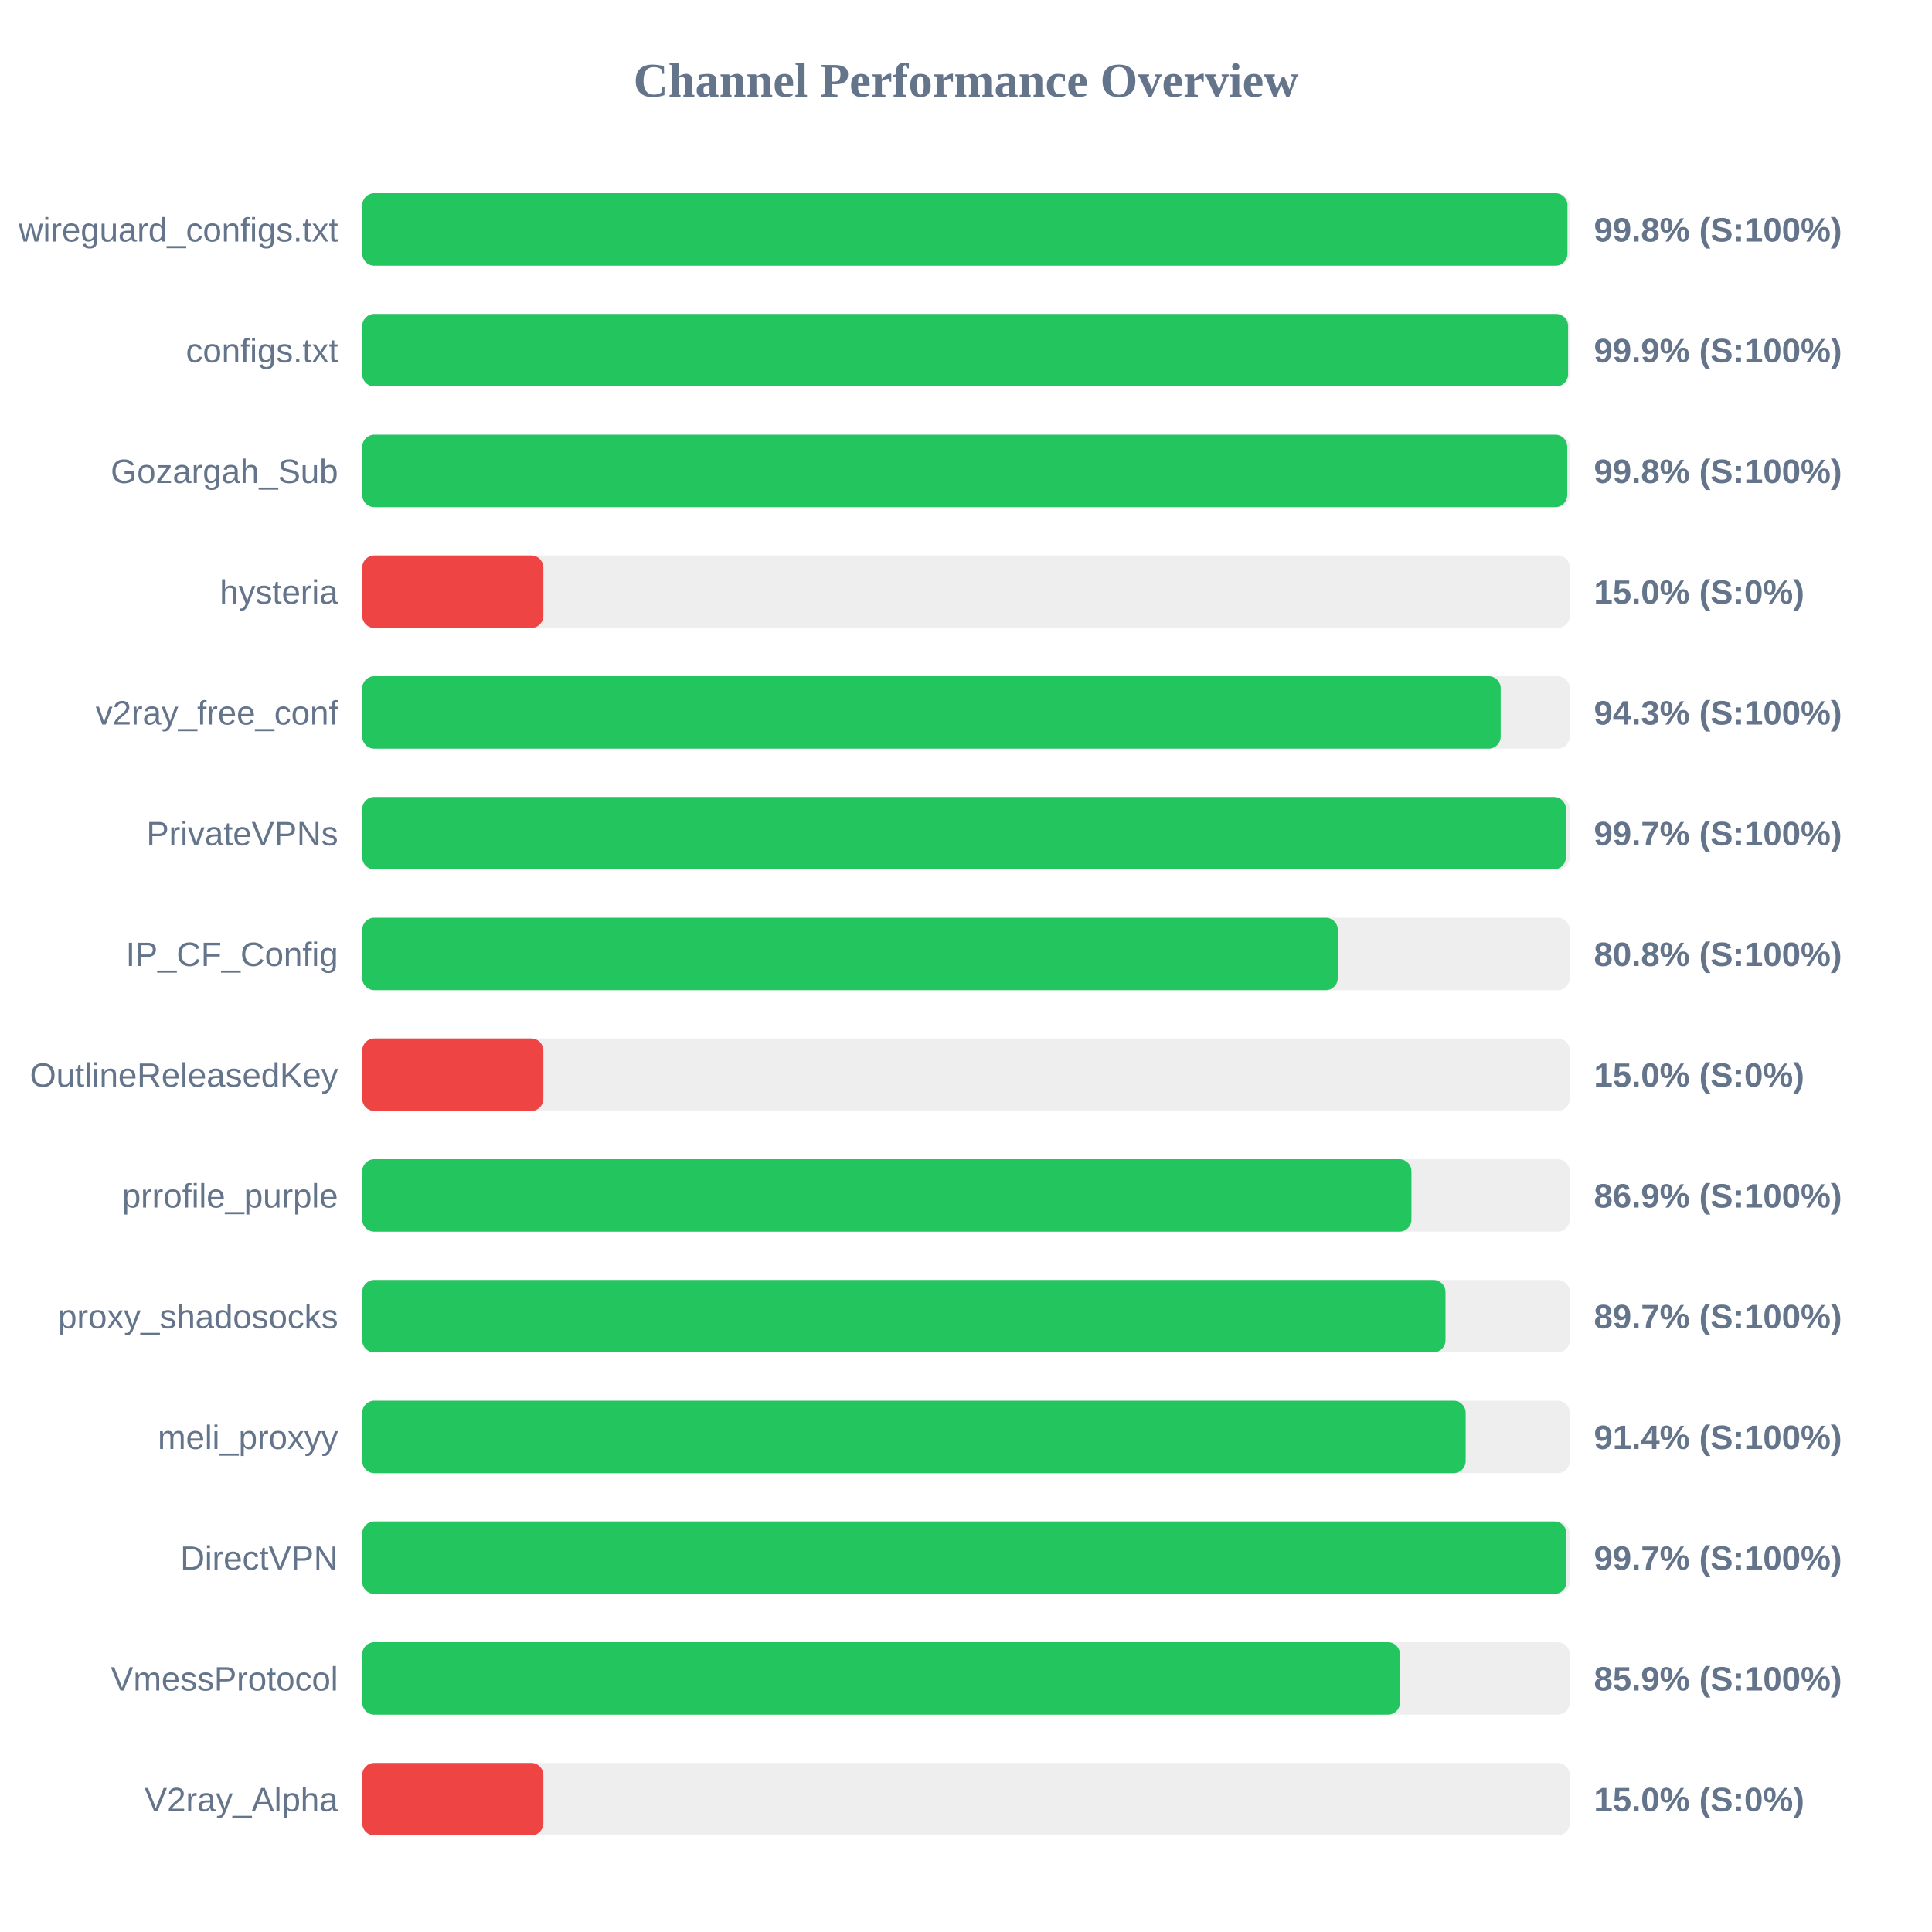
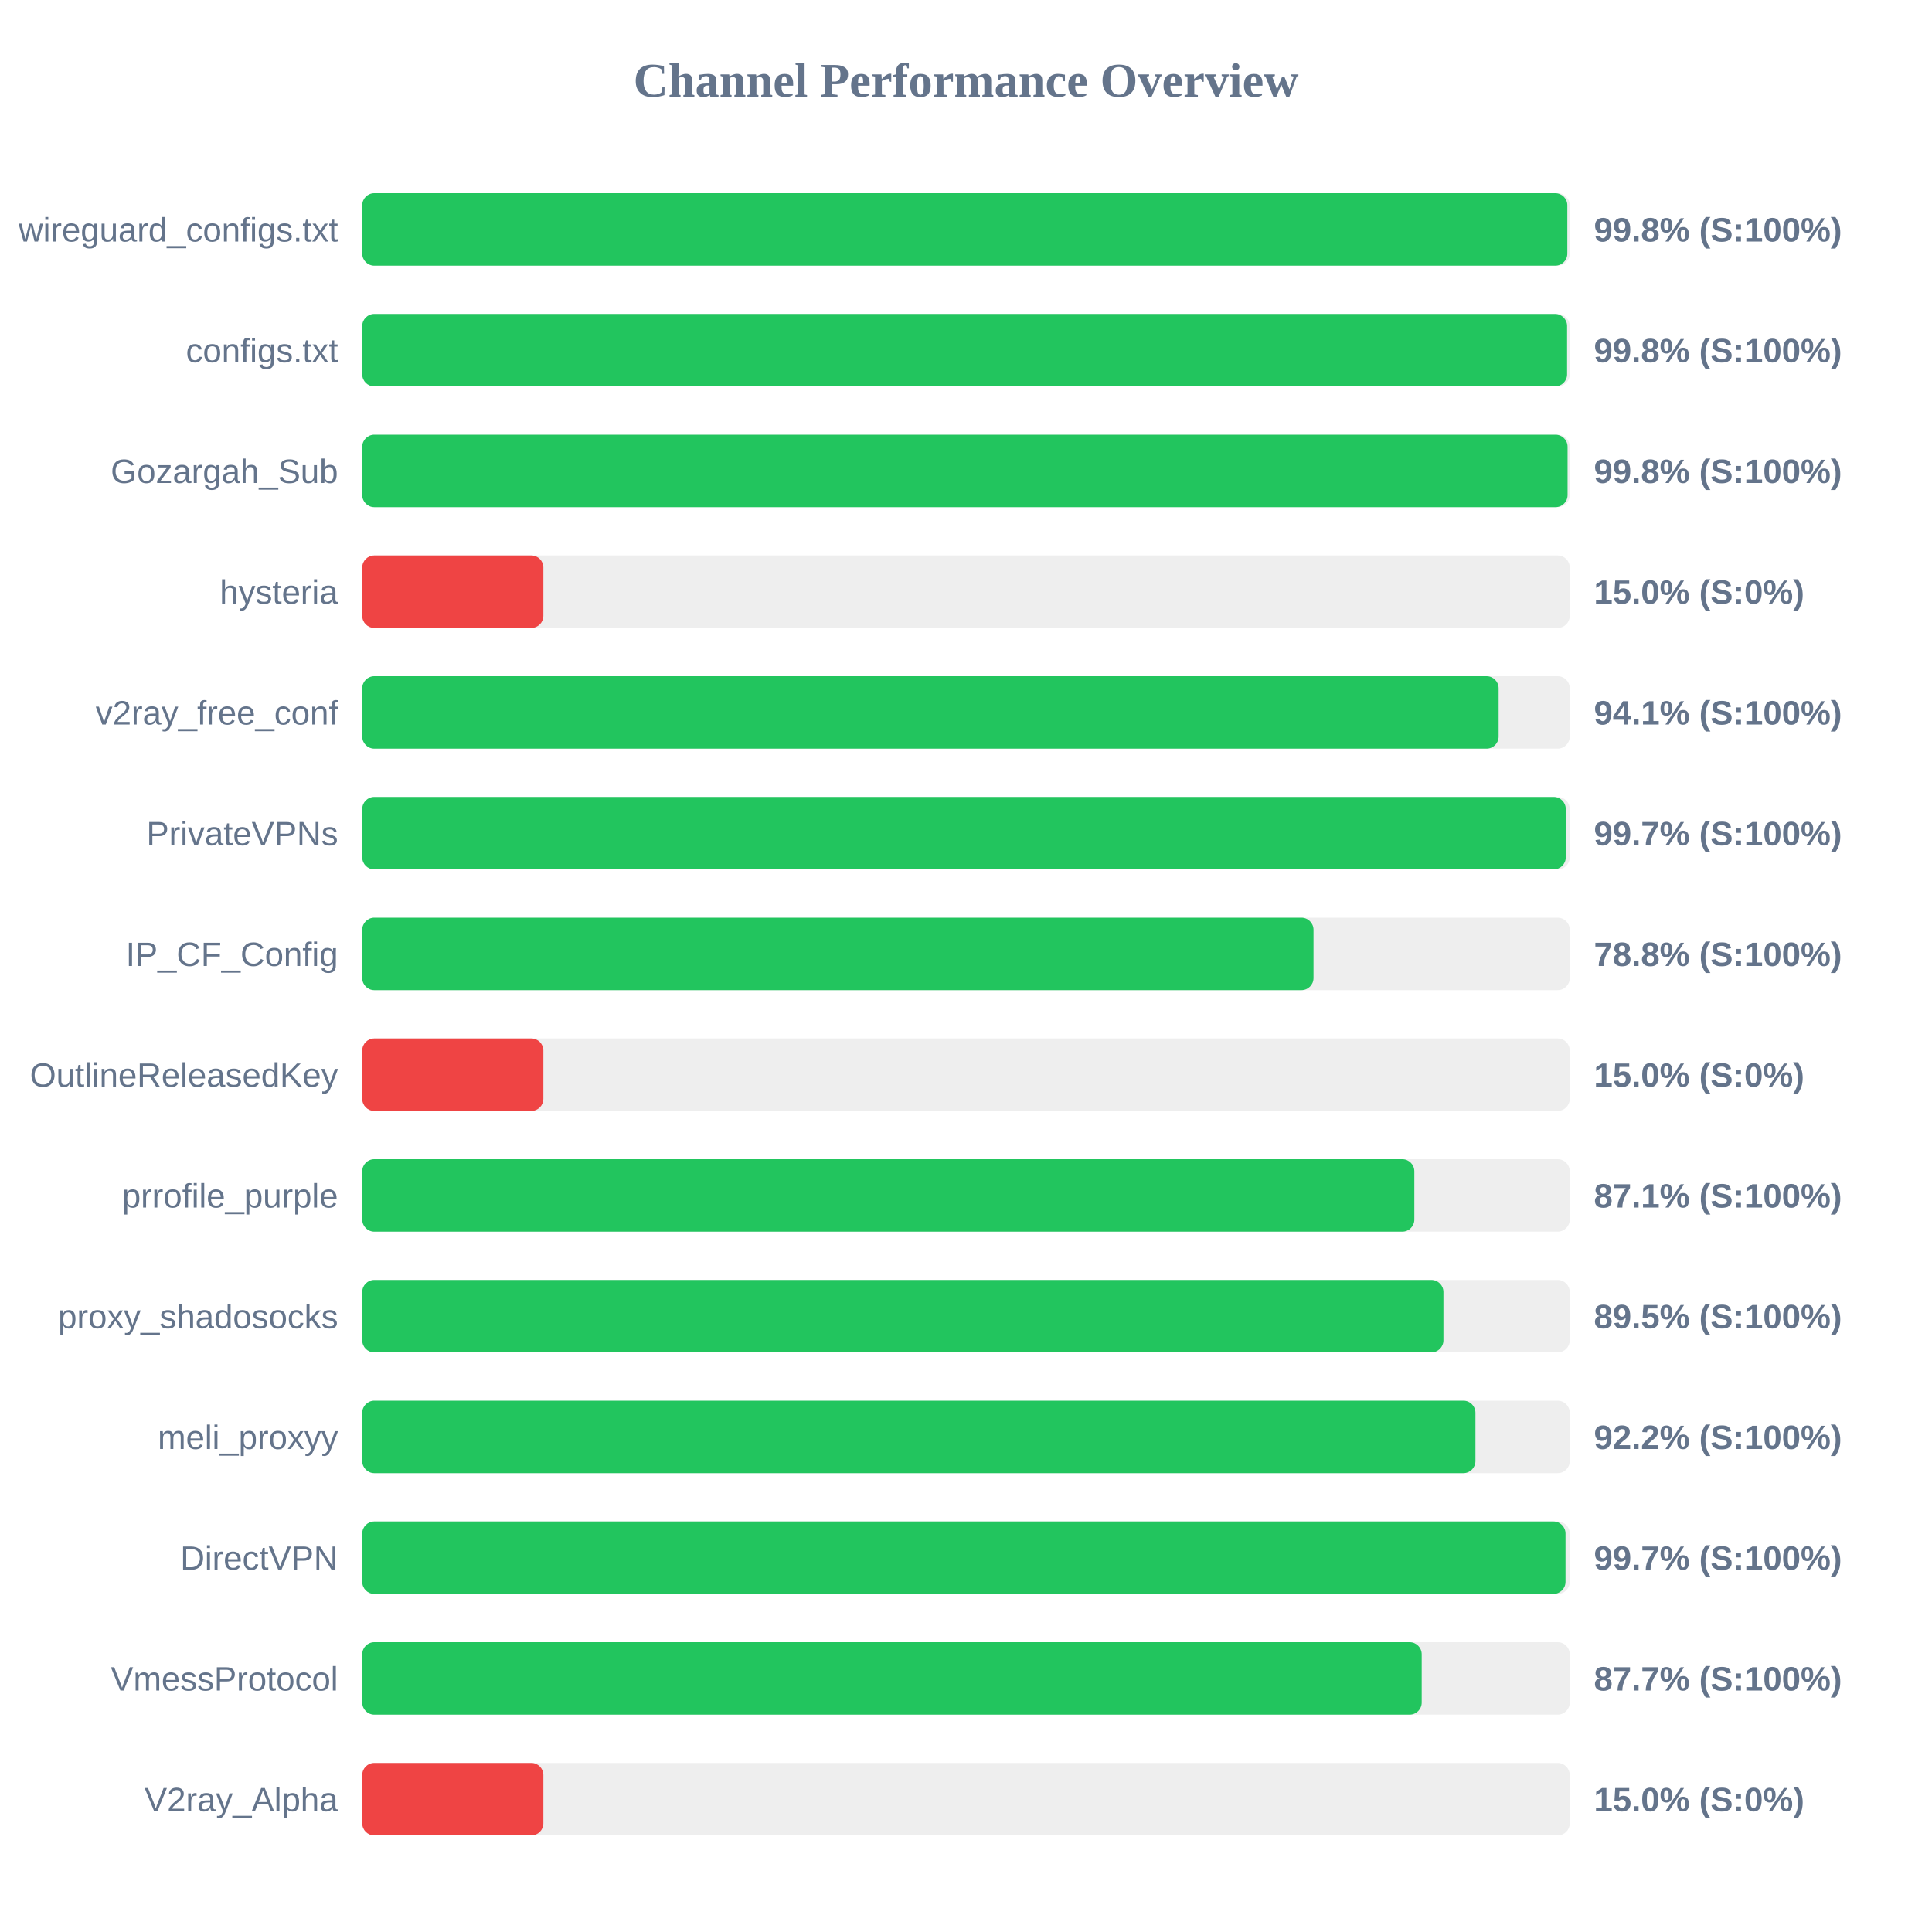
<svg xmlns="http://www.w3.org/2000/svg" width="800" height="800" version="1.1">
  <style>
        .row { font: 14px Arial; fill: #64748b; }
        .score { font: bold 14px Arial; fill: #64748b; }
    </style>
  <text x="400" y="40" text-anchor="middle" font-size="20px" font-weight="bold" fill="#64748b">Channel Performance Overview</text>
  <rect x="150" y="80" width="500" height="30" fill="#eee" rx="5" />
-   <rect x="150" y="80" width="499.05" height="30" fill="#22c55e" rx="5" />
+   <rect x="150" y="80" width="499.0" height="30" fill="#22c55e" rx="5" />
  <text x="140" y="100" text-anchor="end" class="row">wireguard_configs.txt</text>
  <text x="660" y="100" text-anchor="start" class="score">99.8% (S:100%)</text>
  <rect x="150" y="130" width="500" height="30" fill="#eee" rx="5" />
-   <rect x="150" y="130" width="499.3" height="30" fill="#22c55e" rx="5" />
+   <rect x="150" y="130" width="498.9" height="30" fill="#22c55e" rx="5" />
  <text x="140" y="150" text-anchor="end" class="row">configs.txt</text>
-   <text x="660" y="150" text-anchor="start" class="score">99.9% (S:100%)</text>
+   <text x="660" y="150" text-anchor="start" class="score">99.8% (S:100%)</text>
  <rect x="150" y="180" width="500" height="30" fill="#eee" rx="5" />
-   <rect x="150" y="180" width="498.95" height="30" fill="#22c55e" rx="5" />
+   <rect x="150" y="180" width="499.1" height="30" fill="#22c55e" rx="5" />
  <text x="140" y="200" text-anchor="end" class="row">Gozargah_Sub</text>
  <text x="660" y="200" text-anchor="start" class="score">99.8% (S:100%)</text>
  <rect x="150" y="230" width="500" height="30" fill="#eee" rx="5" />
  <rect x="150" y="230" width="75.0" height="30" fill="#ef4444" rx="5" />
  <text x="140" y="250" text-anchor="end" class="row">hysteria</text>
  <text x="660" y="250" text-anchor="start" class="score">15.0% (S:0%)</text>
  <rect x="150" y="280" width="500" height="30" fill="#eee" rx="5" />
-   <rect x="150" y="280" width="471.4" height="30" fill="#22c55e" rx="5" />
+   <rect x="150" y="280" width="470.55" height="30" fill="#22c55e" rx="5" />
  <text x="140" y="300" text-anchor="end" class="row">v2ray_free_conf</text>
-   <text x="660" y="300" text-anchor="start" class="score">94.3% (S:100%)</text>
+   <text x="660" y="300" text-anchor="start" class="score">94.1% (S:100%)</text>
  <rect x="150" y="330" width="500" height="30" fill="#eee" rx="5" />
-   <rect x="150" y="330" width="498.4" height="30" fill="#22c55e" rx="5" />
+   <rect x="150" y="330" width="498.35" height="30" fill="#22c55e" rx="5" />
  <text x="140" y="350" text-anchor="end" class="row">PrivateVPNs</text>
  <text x="660" y="350" text-anchor="start" class="score">99.7% (S:100%)</text>
  <rect x="150" y="380" width="500" height="30" fill="#eee" rx="5" />
-   <rect x="150" y="380" width="403.95" height="30" fill="#22c55e" rx="5" />
+   <rect x="150" y="380" width="393.9" height="30" fill="#22c55e" rx="5" />
  <text x="140" y="400" text-anchor="end" class="row">IP_CF_Config</text>
-   <text x="660" y="400" text-anchor="start" class="score">80.8% (S:100%)</text>
+   <text x="660" y="400" text-anchor="start" class="score">78.8% (S:100%)</text>
  <rect x="150" y="430" width="500" height="30" fill="#eee" rx="5" />
  <rect x="150" y="430" width="75.0" height="30" fill="#ef4444" rx="5" />
  <text x="140" y="450" text-anchor="end" class="row">OutlineReleasedKey</text>
  <text x="660" y="450" text-anchor="start" class="score">15.0% (S:0%)</text>
  <rect x="150" y="480" width="500" height="30" fill="#eee" rx="5" />
-   <rect x="150" y="480" width="434.45" height="30" fill="#22c55e" rx="5" />
+   <rect x="150" y="480" width="435.65" height="30" fill="#22c55e" rx="5" />
  <text x="140" y="500" text-anchor="end" class="row">prrofile_purple</text>
-   <text x="660" y="500" text-anchor="start" class="score">86.9% (S:100%)</text>
+   <text x="660" y="500" text-anchor="start" class="score">87.1% (S:100%)</text>
  <rect x="150" y="530" width="500" height="30" fill="#eee" rx="5" />
-   <rect x="150" y="530" width="448.55" height="30" fill="#22c55e" rx="5" />
+   <rect x="150" y="530" width="447.7" height="30" fill="#22c55e" rx="5" />
  <text x="140" y="550" text-anchor="end" class="row">proxy_shadosocks</text>
-   <text x="660" y="550" text-anchor="start" class="score">89.7% (S:100%)</text>
+   <text x="660" y="550" text-anchor="start" class="score">89.5% (S:100%)</text>
  <rect x="150" y="580" width="500" height="30" fill="#eee" rx="5" />
-   <rect x="150" y="580" width="456.9" height="30" fill="#22c55e" rx="5" />
+   <rect x="150" y="580" width="460.95" height="30" fill="#22c55e" rx="5" />
  <text x="140" y="600" text-anchor="end" class="row">meli_proxyy</text>
-   <text x="660" y="600" text-anchor="start" class="score">91.4% (S:100%)</text>
+   <text x="660" y="600" text-anchor="start" class="score">92.2% (S:100%)</text>
  <rect x="150" y="630" width="500" height="30" fill="#eee" rx="5" />
-   <rect x="150" y="630" width="498.65" height="30" fill="#22c55e" rx="5" />
+   <rect x="150" y="630" width="498.25" height="30" fill="#22c55e" rx="5" />
  <text x="140" y="650" text-anchor="end" class="row">DirectVPN</text>
  <text x="660" y="650" text-anchor="start" class="score">99.7% (S:100%)</text>
  <rect x="150" y="680" width="500" height="30" fill="#eee" rx="5" />
-   <rect x="150" y="680" width="429.7" height="30" fill="#22c55e" rx="5" />
+   <rect x="150" y="680" width="438.7" height="30" fill="#22c55e" rx="5" />
  <text x="140" y="700" text-anchor="end" class="row">VmessProtocol</text>
-   <text x="660" y="700" text-anchor="start" class="score">85.9% (S:100%)</text>
+   <text x="660" y="700" text-anchor="start" class="score">87.7% (S:100%)</text>
  <rect x="150" y="730" width="500" height="30" fill="#eee" rx="5" />
  <rect x="150" y="730" width="75.0" height="30" fill="#ef4444" rx="5" />
  <text x="140" y="750" text-anchor="end" class="row">V2ray_Alpha</text>
  <text x="660" y="750" text-anchor="start" class="score">15.0% (S:0%)</text>
</svg>
